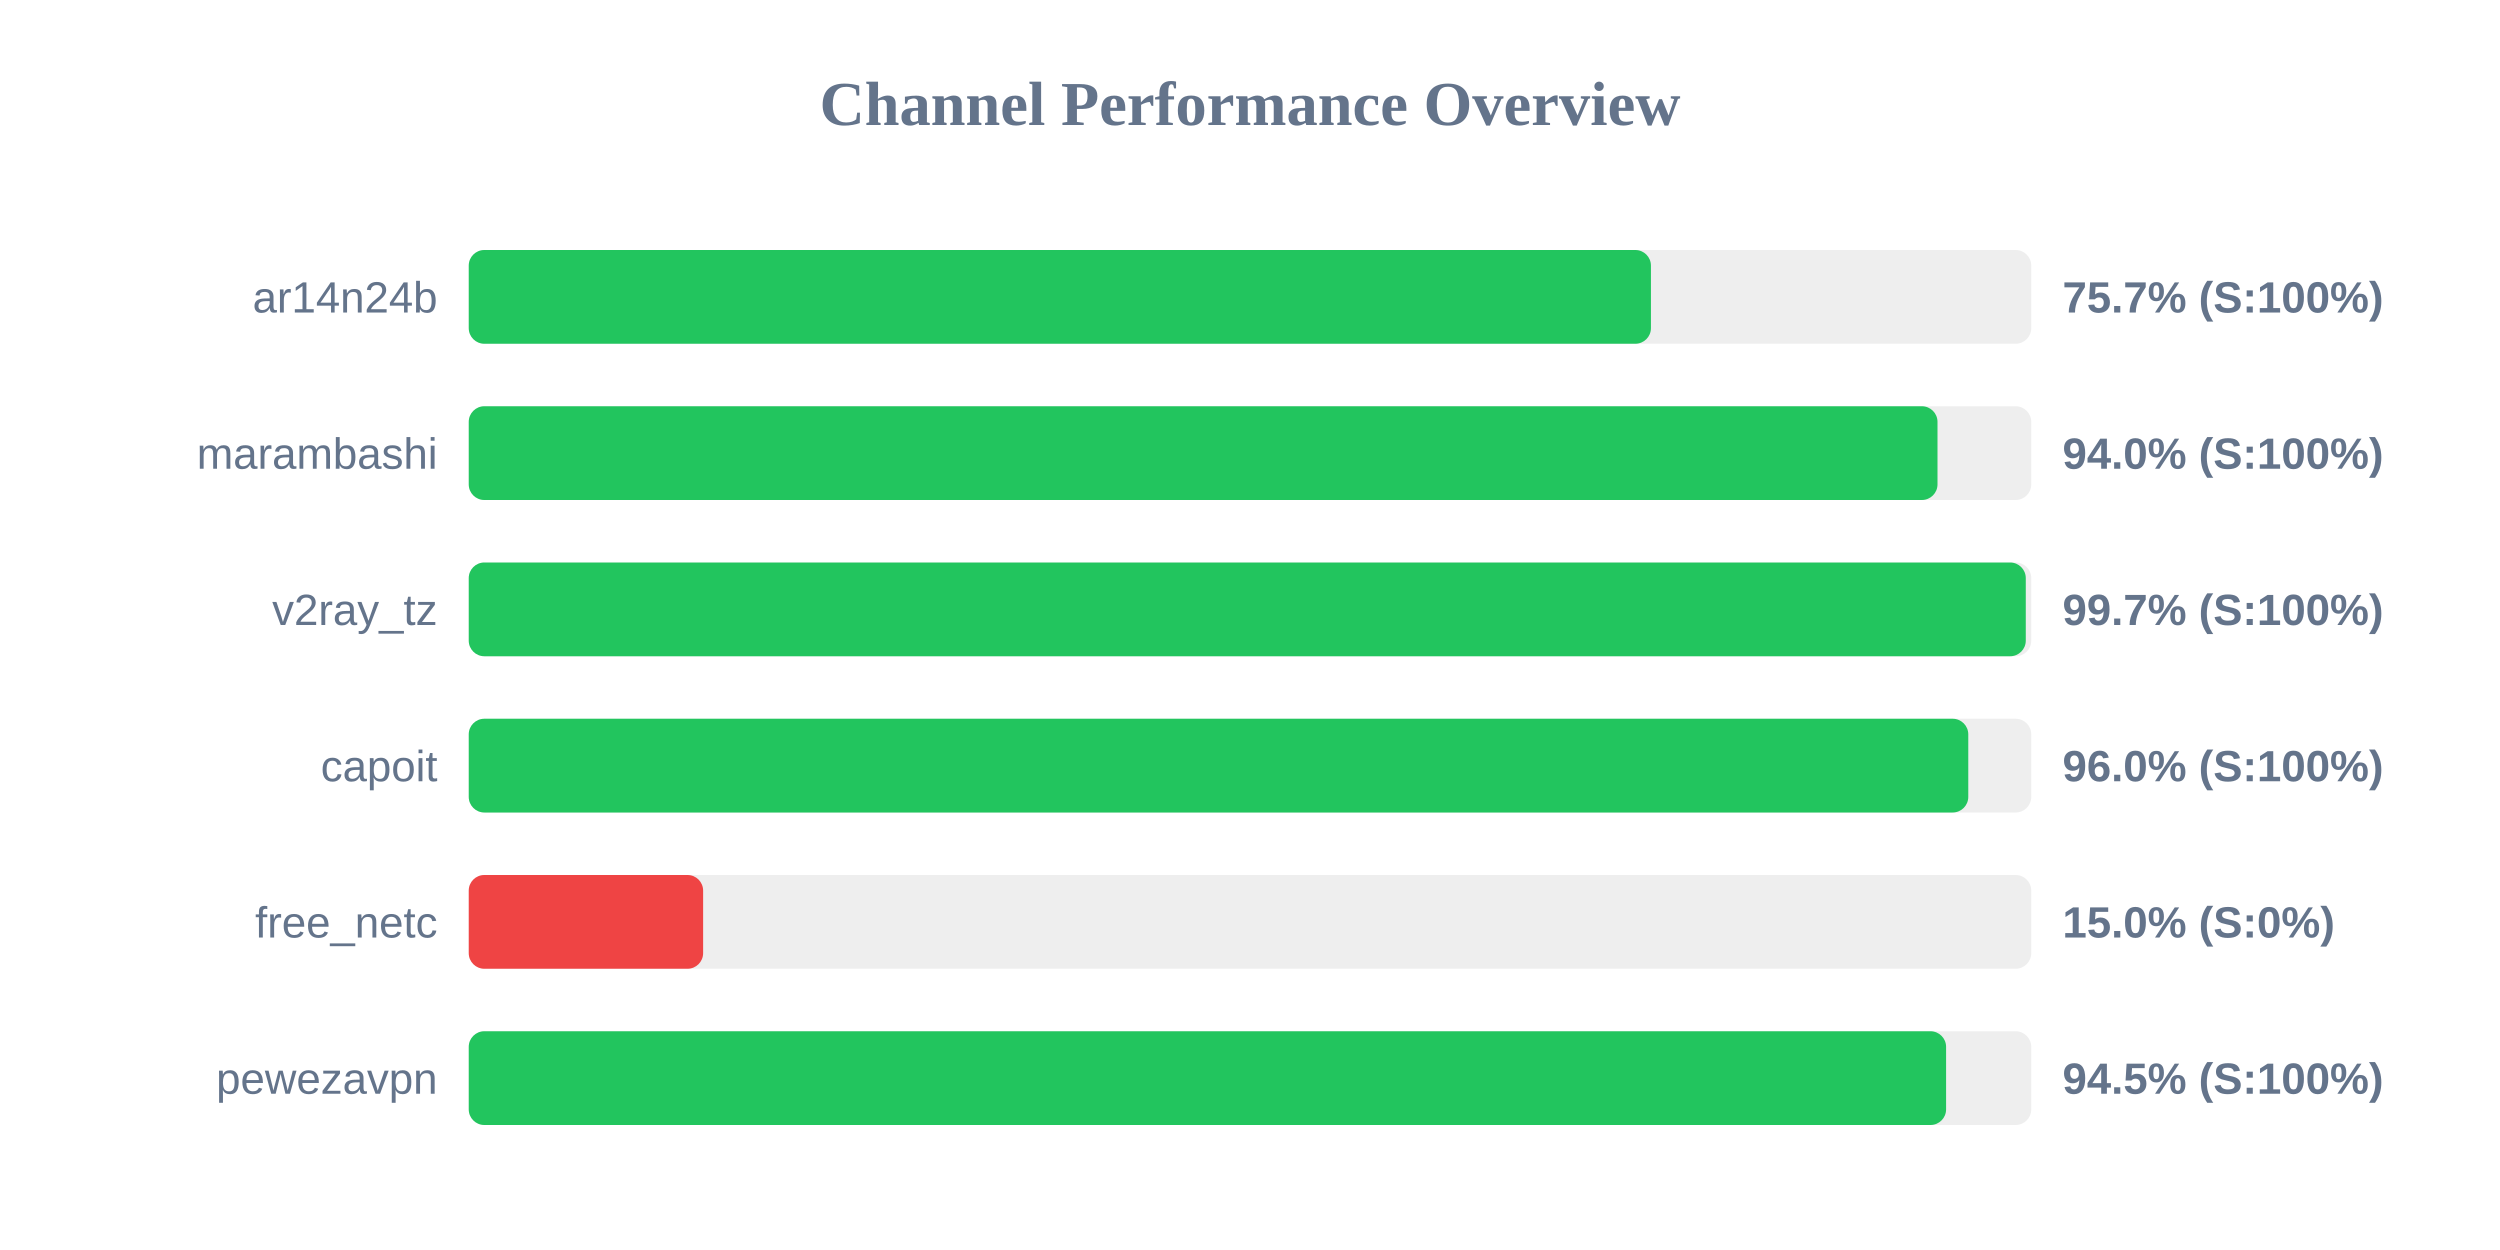
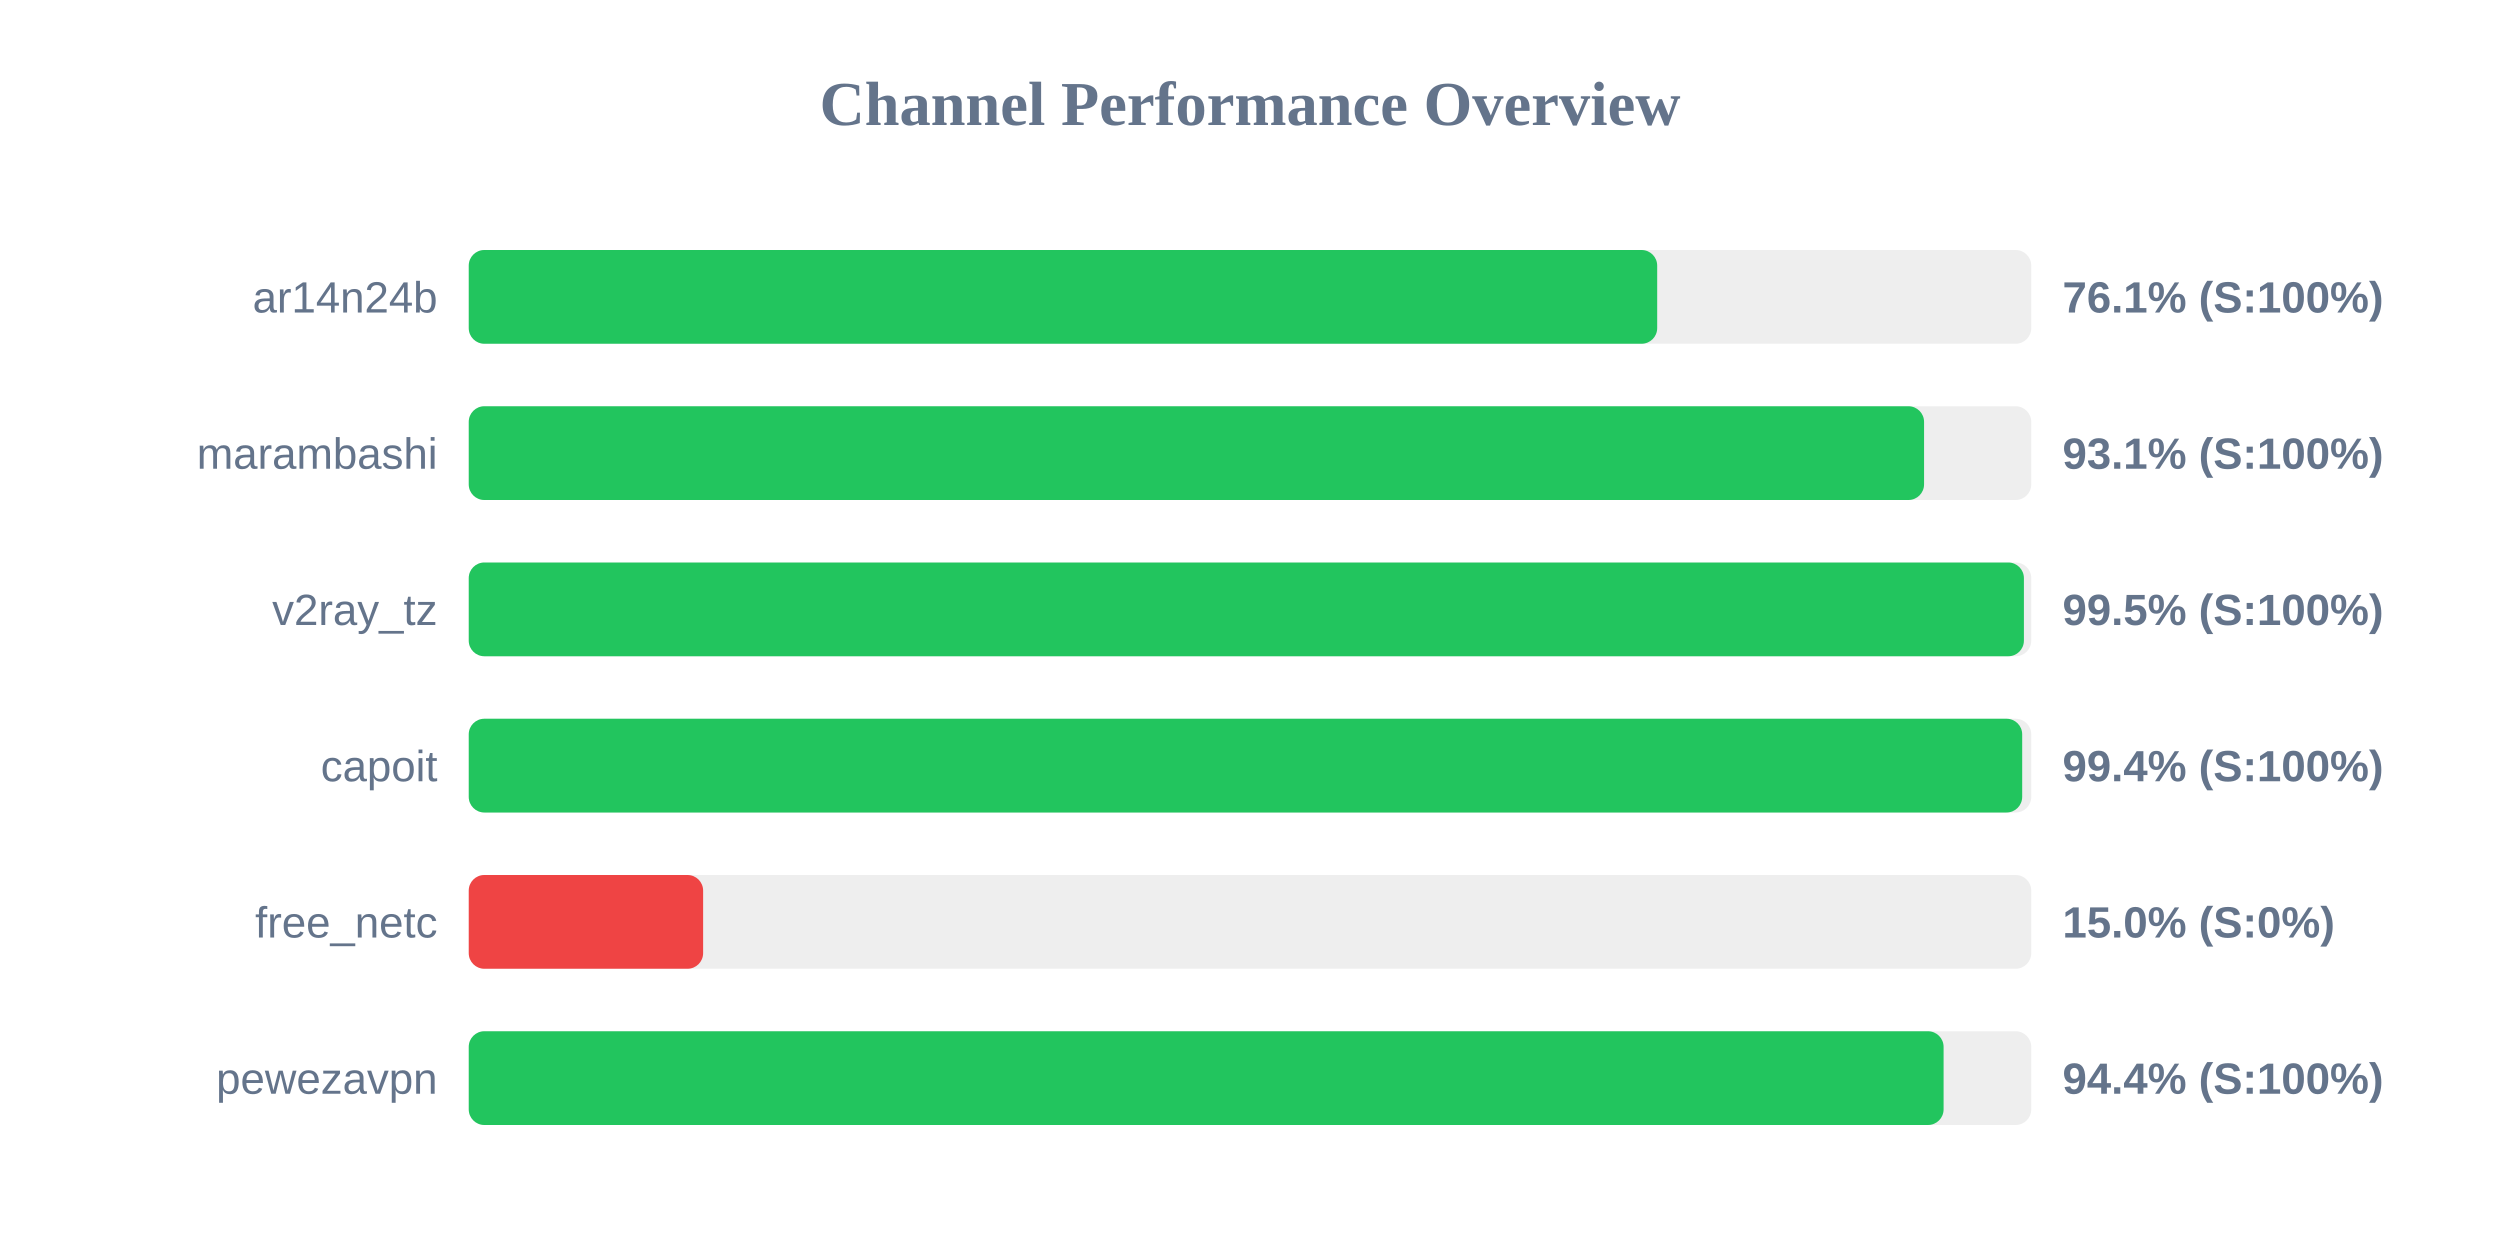
<svg xmlns="http://www.w3.org/2000/svg" width="800" height="400" version="1.1">
  <style>
        .row { font: 14px Arial; fill: #64748b; }
        .score { font: bold 14px Arial; fill: #64748b; }
    </style>
  <text x="400" y="40" text-anchor="middle" font-size="20px" font-weight="bold" fill="#64748b">Channel Performance Overview</text>
  <rect x="150" y="80" width="500" height="30" fill="#eee" rx="5" />
-   <rect x="150" y="80" width="378.3" height="30" fill="#22c55e" rx="5" />
+   <rect x="150" y="80" width="380.3" height="30" fill="#22c55e" rx="5" />
  <text x="140" y="100" text-anchor="end" class="row">ar14n24b</text>
-   <text x="660" y="100" text-anchor="start" class="score">75.7% (S:100%)</text>
+   <text x="660" y="100" text-anchor="start" class="score">76.1% (S:100%)</text>
  <rect x="150" y="130" width="500" height="30" fill="#eee" rx="5" />
-   <rect x="150" y="130" width="470.0" height="30" fill="#22c55e" rx="5" />
+   <rect x="150" y="130" width="465.7" height="30" fill="#22c55e" rx="5" />
  <text x="140" y="150" text-anchor="end" class="row">marambashi</text>
-   <text x="660" y="150" text-anchor="start" class="score">94.0% (S:100%)</text>
+   <text x="660" y="150" text-anchor="start" class="score">93.1% (S:100%)</text>
  <rect x="150" y="180" width="500" height="30" fill="#eee" rx="5" />
-   <rect x="150" y="180" width="498.25" height="30" fill="#22c55e" rx="5" />
+   <rect x="150" y="180" width="497.65" height="30" fill="#22c55e" rx="5" />
  <text x="140" y="200" text-anchor="end" class="row">v2ray_tz</text>
-   <text x="660" y="200" text-anchor="start" class="score">99.7% (S:100%)</text>
+   <text x="660" y="200" text-anchor="start" class="score">99.5% (S:100%)</text>
  <rect x="150" y="230" width="500" height="30" fill="#eee" rx="5" />
-   <rect x="150" y="230" width="479.85" height="30" fill="#22c55e" rx="5" />
+   <rect x="150" y="230" width="497.1" height="30" fill="#22c55e" rx="5" />
  <text x="140" y="250" text-anchor="end" class="row">capoit</text>
-   <text x="660" y="250" text-anchor="start" class="score">96.0% (S:100%)</text>
+   <text x="660" y="250" text-anchor="start" class="score">99.4% (S:100%)</text>
  <rect x="150" y="280" width="500" height="30" fill="#eee" rx="5" />
  <rect x="150" y="280" width="75.0" height="30" fill="#ef4444" rx="5" />
  <text x="140" y="300" text-anchor="end" class="row">free_netc</text>
  <text x="660" y="300" text-anchor="start" class="score">15.0% (S:0%)</text>
  <rect x="150" y="330" width="500" height="30" fill="#eee" rx="5" />
-   <rect x="150" y="330" width="472.75" height="30" fill="#22c55e" rx="5" />
+   <rect x="150" y="330" width="471.95" height="30" fill="#22c55e" rx="5" />
  <text x="140" y="350" text-anchor="end" class="row">pewezavpn</text>
-   <text x="660" y="350" text-anchor="start" class="score">94.5% (S:100%)</text>
+   <text x="660" y="350" text-anchor="start" class="score">94.4% (S:100%)</text>
</svg>
